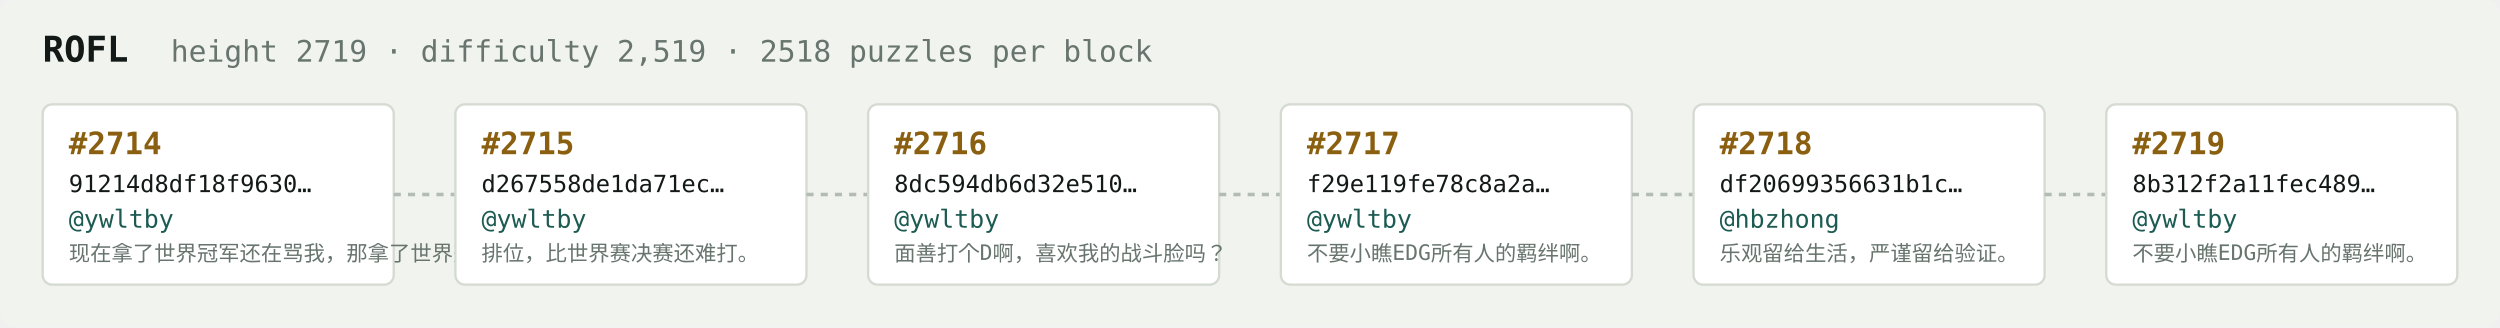
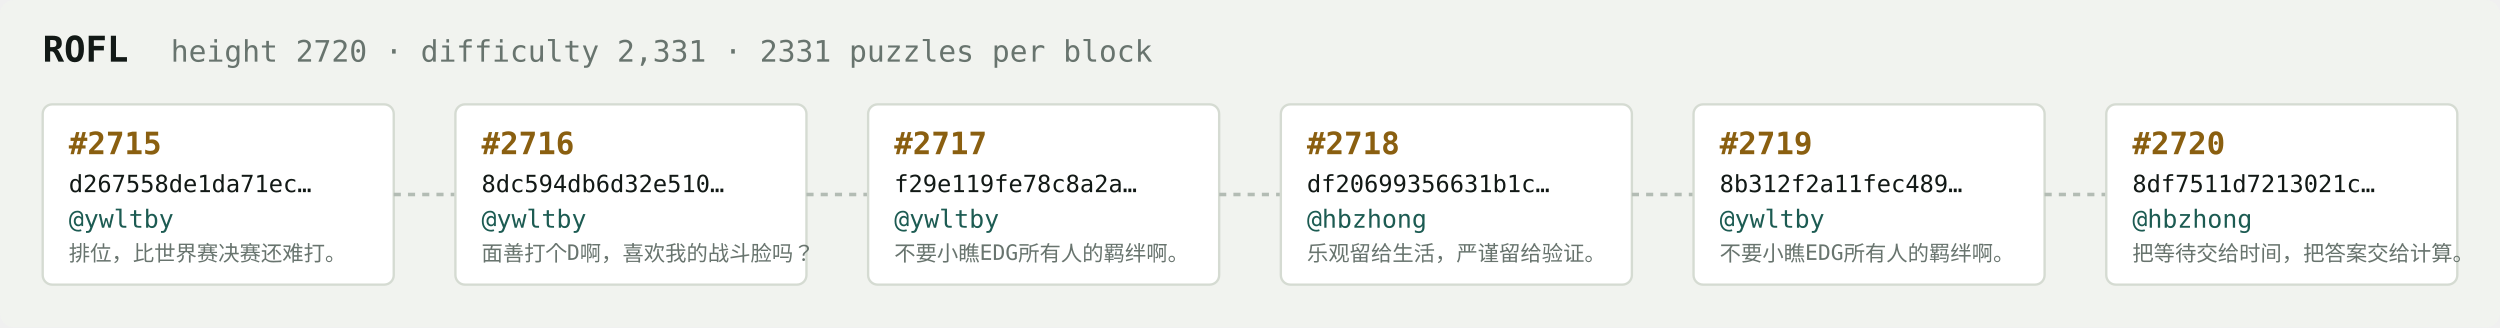
<svg xmlns="http://www.w3.org/2000/svg" width="1054" height="138" viewBox="0 0 1054 138" font-family="ui-monospace,SFMono-Regular,Menlo,monospace">
  <rect fill="#f1f3ef" width="1054" height="138" rx="6" />
  <text x="18" y="26" fill="#121916" font-size="15" font-weight="700">ROFL</text>
-   <text x="72" y="26" fill="#68746e" font-size="12.5">height 2719 · difficulty 2,519 · 2518 puzzles per block</text>
+   <text x="72" y="26" fill="#68746e" font-size="12.5">height 2720 · difficulty 2,331 · 2331 puzzles per block</text>
  <rect x="18" y="44" width="148" height="76" rx="4" fill="#ffffff" stroke="#d5dbd2" stroke-width="1" />
-   <text x="29" y="65" fill="#8a5f10" font-size="13" font-weight="700">#2714</text>
-   <text x="29" y="81" fill="#121916" font-size="10">91214d8df18f9630…</text>
+   <text x="29" y="65" fill="#8a5f10" font-size="13" font-weight="700">#2715</text>
+   <text x="29" y="81" fill="#121916" font-size="10">d267558de1da71ec…</text>
  <text x="29" y="96" fill="#1c5b52" font-size="10.5">@ywltby</text>
-   <text x="29" y="110" fill="#68746e" font-size="9">现在拿了世界冠军还在骂我，那拿了世界冠军有…</text>
+   <text x="29" y="110" fill="#68746e" font-size="9">排位，比世界赛决赛还难打。</text>
  <line x1="166" y1="82.0" x2="192" y2="82.0" stroke="#b3bcb4" stroke-width="1.5" stroke-dasharray="3 3" />
  <rect x="192" y="44" width="148" height="76" rx="4" fill="#ffffff" stroke="#d5dbd2" stroke-width="1" />
-   <text x="203" y="65" fill="#8a5f10" font-size="13" font-weight="700">#2715</text>
-   <text x="203" y="81" fill="#121916" font-size="10">d267558de1da71ec…</text>
+   <text x="203" y="65" fill="#8a5f10" font-size="13" font-weight="700">#2716</text>
+   <text x="203" y="81" fill="#121916" font-size="10">8dc594db6d32e510…</text>
  <text x="203" y="96" fill="#1c5b52" font-size="10.5">@ywltby</text>
-   <text x="203" y="110" fill="#68746e" font-size="9">排位，比世界赛决赛还难打。</text>
+   <text x="203" y="110" fill="#68746e" font-size="9">面善打个D啊，喜欢我的战斗脸吗？</text>
  <line x1="340" y1="82.0" x2="366" y2="82.0" stroke="#b3bcb4" stroke-width="1.5" stroke-dasharray="3 3" />
  <rect x="366" y="44" width="148" height="76" rx="4" fill="#ffffff" stroke="#d5dbd2" stroke-width="1" />
-   <text x="377" y="65" fill="#8a5f10" font-size="13" font-weight="700">#2716</text>
-   <text x="377" y="81" fill="#121916" font-size="10">8dc594db6d32e510…</text>
+   <text x="377" y="65" fill="#8a5f10" font-size="13" font-weight="700">#2717</text>
+   <text x="377" y="81" fill="#121916" font-size="10">f29e119fe78c8a2a…</text>
  <text x="377" y="96" fill="#1c5b52" font-size="10.5">@ywltby</text>
-   <text x="377" y="110" fill="#68746e" font-size="9">面善打个D啊，喜欢我的战斗脸吗？</text>
+   <text x="377" y="110" fill="#68746e" font-size="9">不要小瞧EDG所有人的羁绊啊。</text>
  <line x1="514" y1="82.0" x2="540" y2="82.0" stroke="#b3bcb4" stroke-width="1.5" stroke-dasharray="3 3" />
  <rect x="540" y="44" width="148" height="76" rx="4" fill="#ffffff" stroke="#d5dbd2" stroke-width="1" />
-   <text x="551" y="65" fill="#8a5f10" font-size="13" font-weight="700">#2717</text>
-   <text x="551" y="81" fill="#121916" font-size="10">f29e119fe78c8a2a…</text>
-   <text x="551" y="96" fill="#1c5b52" font-size="10.5">@ywltby</text>
-   <text x="551" y="110" fill="#68746e" font-size="9">不要小瞧EDG所有人的羁绊啊。</text>
+   <text x="551" y="65" fill="#8a5f10" font-size="13" font-weight="700">#2718</text>
+   <text x="551" y="81" fill="#121916" font-size="10">df20699356631b1c…</text>
+   <text x="551" y="96" fill="#1c5b52" font-size="10.5">@hbzhong</text>
+   <text x="551" y="110" fill="#68746e" font-size="9">乐观留给生活，严谨留给验证。</text>
  <line x1="688" y1="82.0" x2="714" y2="82.0" stroke="#b3bcb4" stroke-width="1.5" stroke-dasharray="3 3" />
  <rect x="714" y="44" width="148" height="76" rx="4" fill="#ffffff" stroke="#d5dbd2" stroke-width="1" />
-   <text x="725" y="65" fill="#8a5f10" font-size="13" font-weight="700">#2718</text>
-   <text x="725" y="81" fill="#121916" font-size="10">df20699356631b1c…</text>
-   <text x="725" y="96" fill="#1c5b52" font-size="10.5">@hbzhong</text>
-   <text x="725" y="110" fill="#68746e" font-size="9">乐观留给生活，严谨留给验证。</text>
+   <text x="725" y="65" fill="#8a5f10" font-size="13" font-weight="700">#2719</text>
+   <text x="725" y="81" fill="#121916" font-size="10">8b312f2a11fec489…</text>
+   <text x="725" y="96" fill="#1c5b52" font-size="10.5">@ywltby</text>
+   <text x="725" y="110" fill="#68746e" font-size="9">不要小瞧EDG所有人的羁绊啊。</text>
  <line x1="862" y1="82.0" x2="888" y2="82.0" stroke="#b3bcb4" stroke-width="1.5" stroke-dasharray="3 3" />
  <rect x="888" y="44" width="148" height="76" rx="4" fill="#ffffff" stroke="#d5dbd2" stroke-width="1" />
-   <text x="899" y="65" fill="#8a5f10" font-size="13" font-weight="700">#2719</text>
-   <text x="899" y="81" fill="#121916" font-size="10">8b312f2a11fec489…</text>
-   <text x="899" y="96" fill="#1c5b52" font-size="10.5">@ywltby</text>
-   <text x="899" y="110" fill="#68746e" font-size="9">不要小瞧EDG所有人的羁绊啊。</text>
+   <text x="899" y="65" fill="#8a5f10" font-size="13" font-weight="700">#2720</text>
+   <text x="899" y="81" fill="#121916" font-size="10">8df7511d7213021c…</text>
+   <text x="899" y="96" fill="#1c5b52" font-size="10.5">@hbzhong</text>
+   <text x="899" y="110" fill="#68746e" font-size="9">把等待交给时间，把答案交给计算。</text>
</svg>
